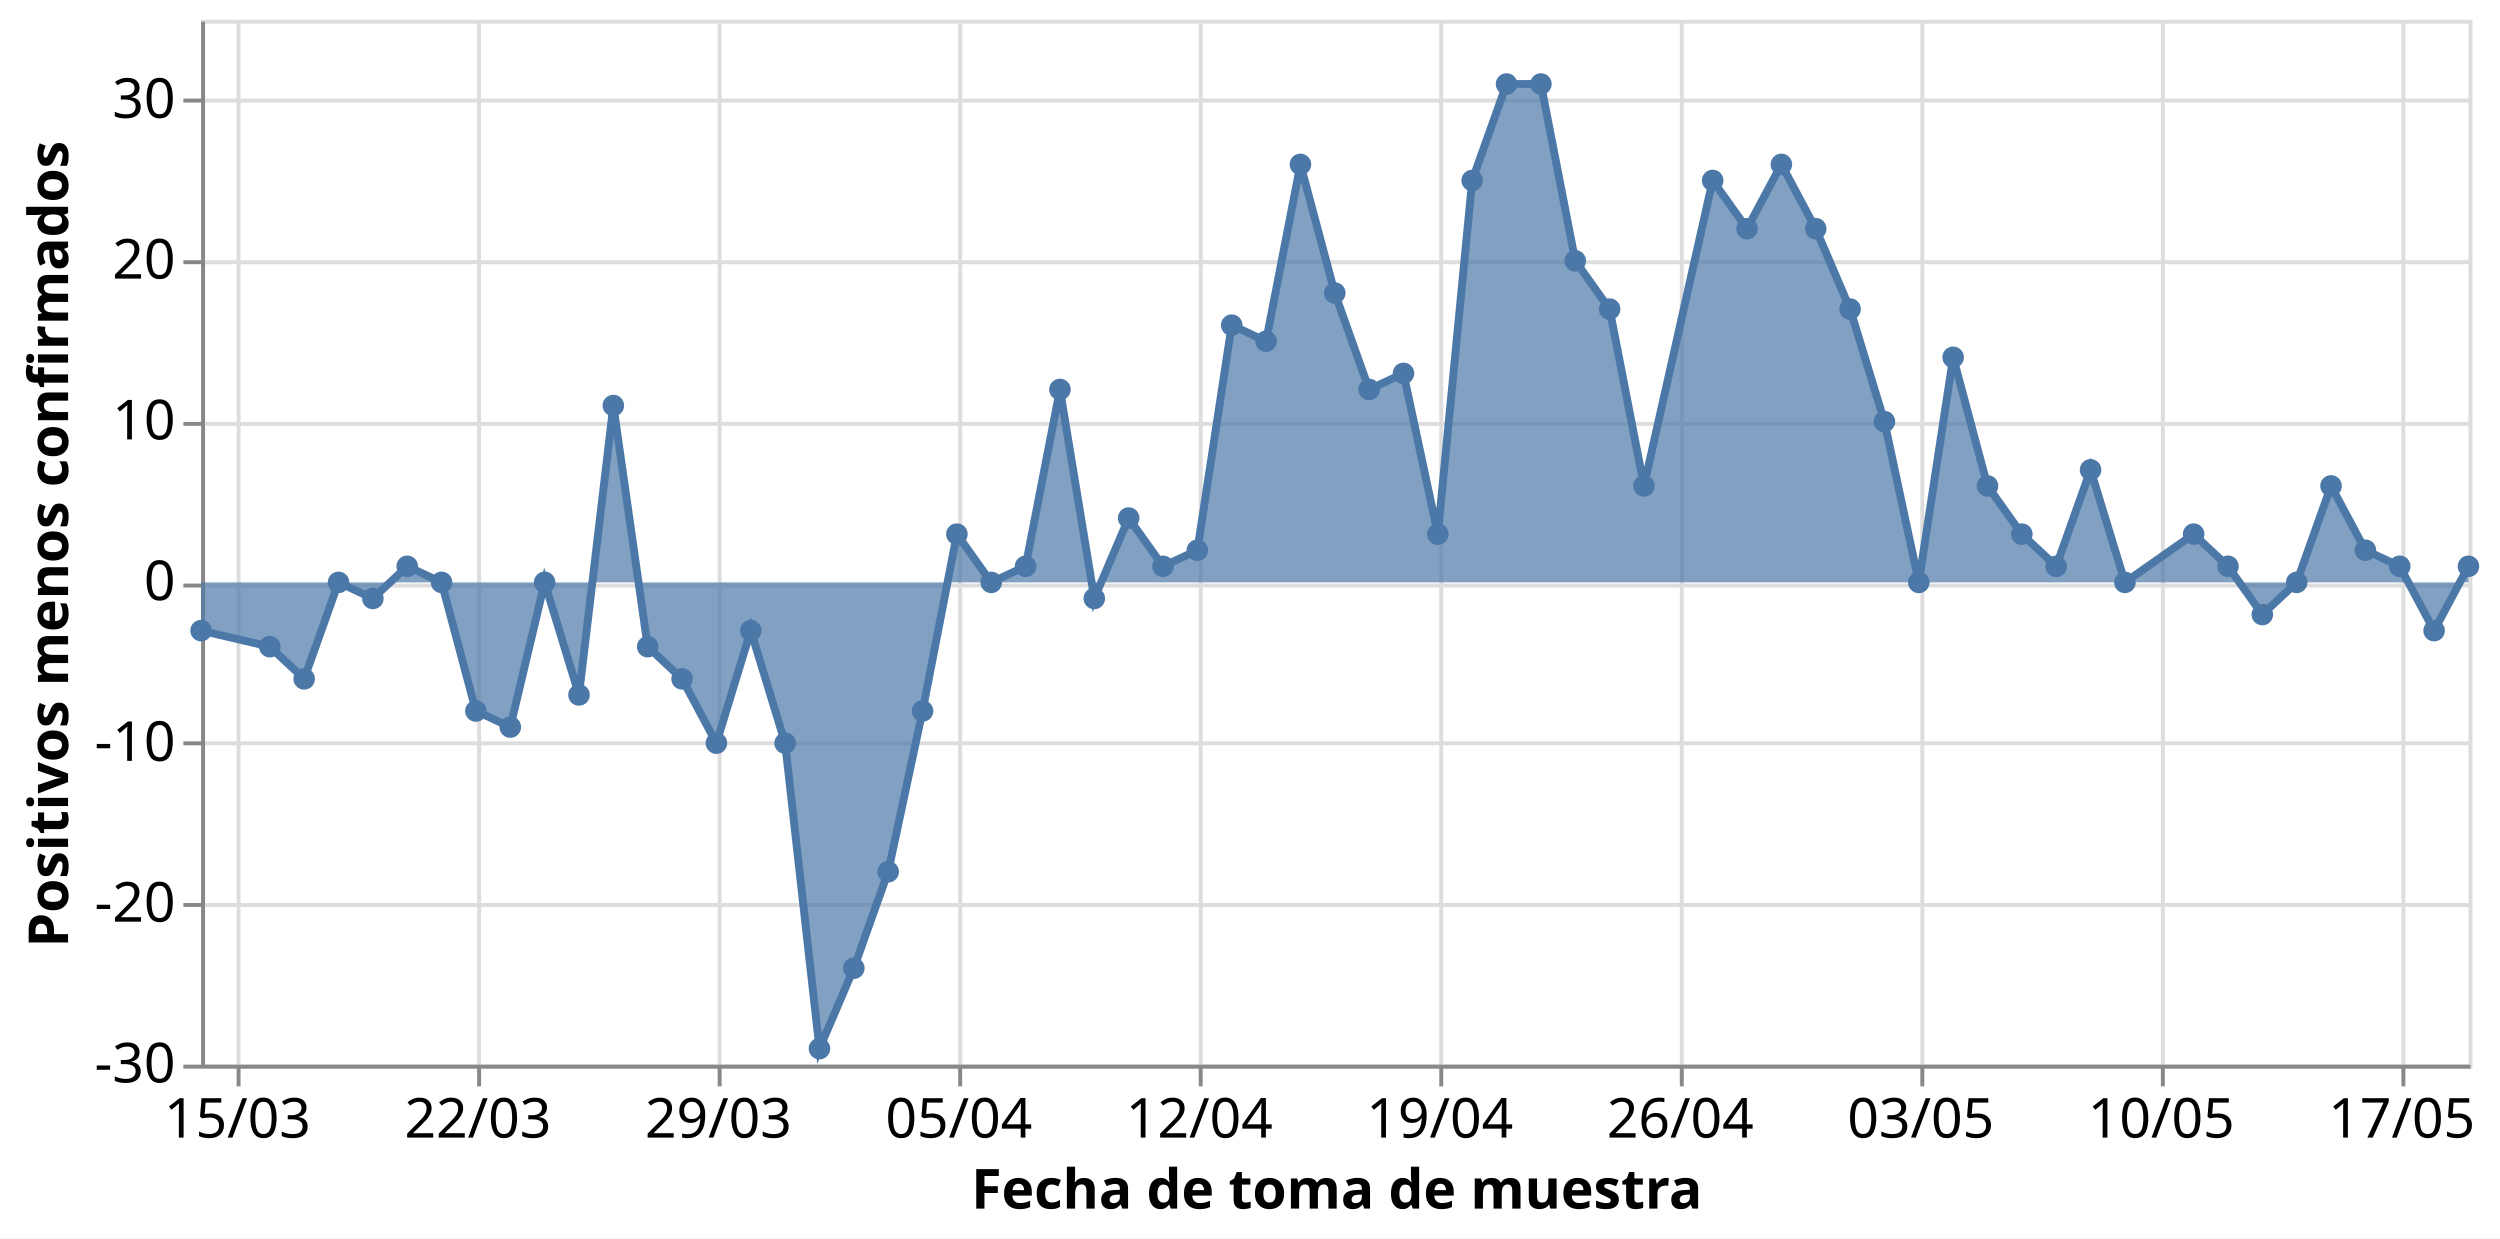
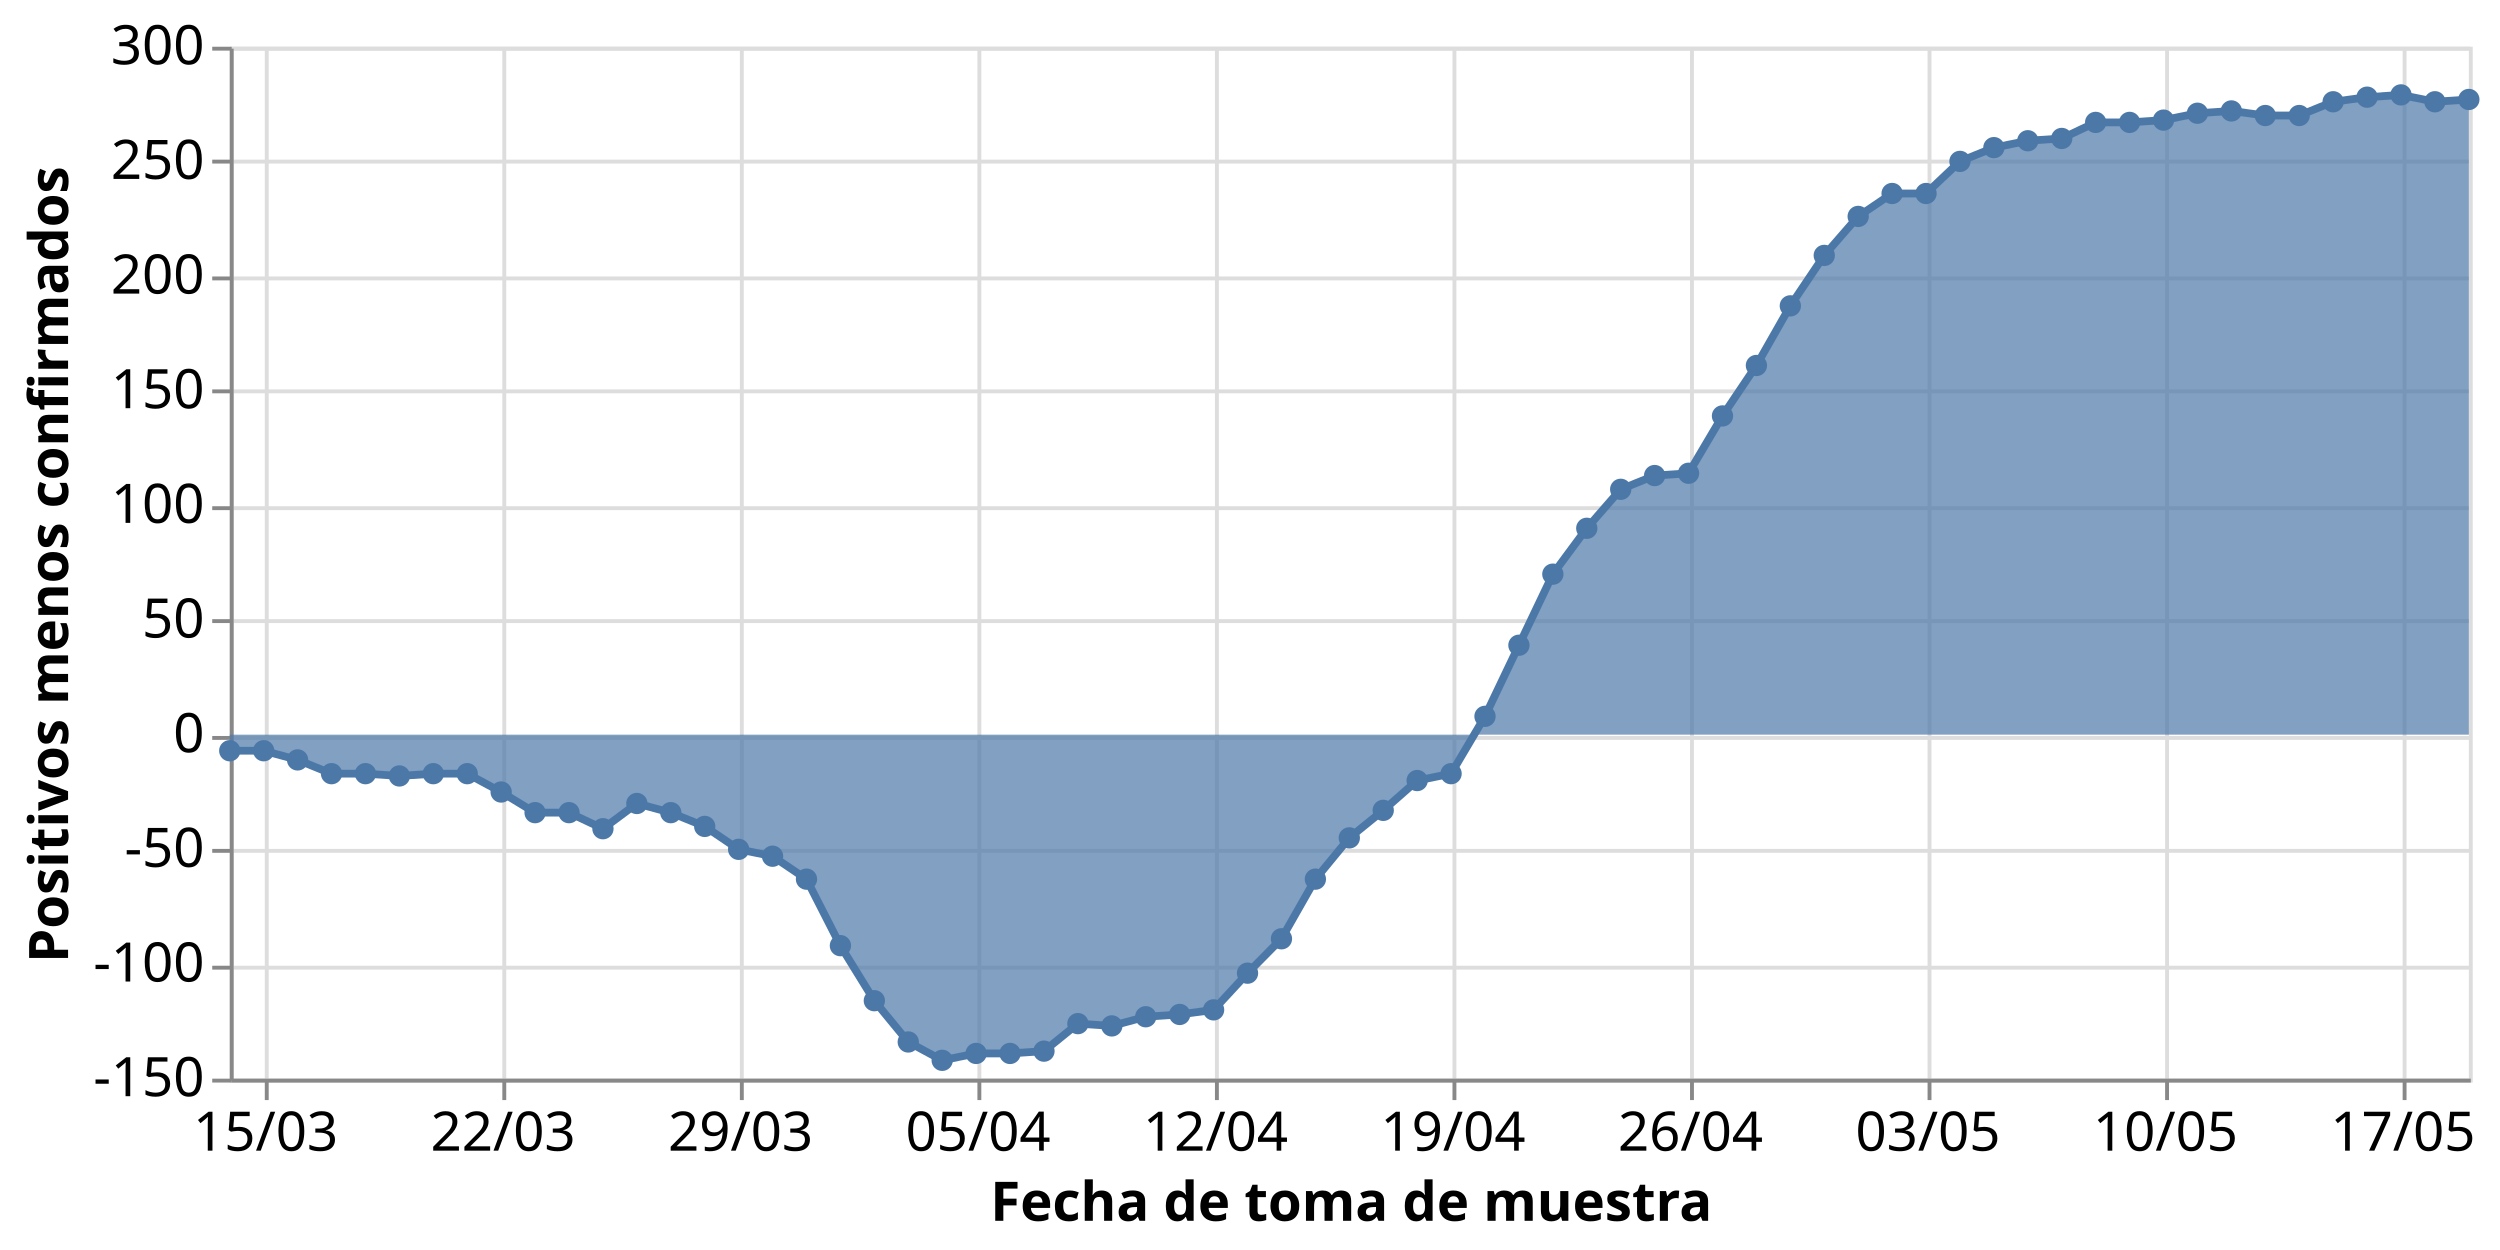
- <svg xmlns="http://www.w3.org/2000/svg" class="marks" width="634" height="314" viewBox="0 0 634 314" version="1.1">
-   <rect width="634" height="314" style="fill: white;" />
-   <g transform="translate(51,5)">
+ <svg xmlns="http://www.w3.org/2000/svg" class="marks" width="642" height="321" viewBox="0 0 642 321" version="1.1">
+   <rect width="642" height="321" style="fill: white;" />
+   <g transform="translate(59,12)">
    <g class="mark-group role-frame root">
      <g transform="translate(0,0)">
        <path class="background" d="M0.5,0.5h575v265h-575Z" style="fill: none; stroke: #ddd;" />
        <g>
          <g class="mark-group role-axis">
            <g transform="translate(0.5,265.5)">
              <path class="background" d="M0,0h0v0h0Z" style="pointer-events: none; fill: none;" />
              <g>
                <g class="mark-rule role-axis-grid" style="pointer-events: none;">
                  <line transform="translate(9,-265)" x2="0" y2="265" style="fill: none; stroke: #ddd; stroke-width: 1; opacity: 1;" />
                  <line transform="translate(70,-265)" x2="0" y2="265" style="fill: none; stroke: #ddd; stroke-width: 1; opacity: 1;" />
                  <line transform="translate(131,-265)" x2="0" y2="265" style="fill: none; stroke: #ddd; stroke-width: 1; opacity: 1;" />
                  <line transform="translate(192,-265)" x2="0" y2="265" style="fill: none; stroke: #ddd; stroke-width: 1; opacity: 1;" />
                  <line transform="translate(253,-265)" x2="0" y2="265" style="fill: none; stroke: #ddd; stroke-width: 1; opacity: 1;" />
                  <line transform="translate(314,-265)" x2="0" y2="265" style="fill: none; stroke: #ddd; stroke-width: 1; opacity: 1;" />
                  <line transform="translate(375,-265)" x2="0" y2="265" style="fill: none; stroke: #ddd; stroke-width: 1; opacity: 1;" />
                  <line transform="translate(436,-265)" x2="0" y2="265" style="fill: none; stroke: #ddd; stroke-width: 1; opacity: 1;" />
                  <line transform="translate(497,-265)" x2="0" y2="265" style="fill: none; stroke: #ddd; stroke-width: 1; opacity: 1;" />
                  <line transform="translate(558,-265)" x2="0" y2="265" style="fill: none; stroke: #ddd; stroke-width: 1; opacity: 1;" />
                </g>
              </g>
              <path class="foreground" d="" style="pointer-events: none; display: none; fill: none;" />
            </g>
          </g>
          <g class="mark-group role-axis">
            <g transform="translate(0.5,0.5)">
              <path class="background" d="M0,0h0v0h0Z" style="pointer-events: none; fill: none;" />
              <g>
                <g class="mark-rule role-axis-grid" style="pointer-events: none;">
                  <line transform="translate(0,265)" x2="575" y2="0" style="fill: none; stroke: #ddd; stroke-width: 1; opacity: 1;" />
-                   <line transform="translate(0,224)" x2="575" y2="0" style="fill: none; stroke: #ddd; stroke-width: 1; opacity: 1;" />
-                   <line transform="translate(0,183)" x2="575" y2="0" style="fill: none; stroke: #ddd; stroke-width: 1; opacity: 1;" />
-                   <line transform="translate(0,143)" x2="575" y2="0" style="fill: none; stroke: #ddd; stroke-width: 1; opacity: 1;" />
-                   <line transform="translate(0,102)" x2="575" y2="0" style="fill: none; stroke: #ddd; stroke-width: 1; opacity: 1;" />
-                   <line transform="translate(0,61)" x2="575" y2="0" style="fill: none; stroke: #ddd; stroke-width: 1; opacity: 1;" />
-                   <line transform="translate(0,20)" x2="575" y2="0" style="fill: none; stroke: #ddd; stroke-width: 1; opacity: 1;" />
+                   <line transform="translate(0,236)" x2="575" y2="0" style="fill: none; stroke: #ddd; stroke-width: 1; opacity: 1;" />
+                   <line transform="translate(0,206)" x2="575" y2="0" style="fill: none; stroke: #ddd; stroke-width: 1; opacity: 1;" />
+                   <line transform="translate(0,177)" x2="575" y2="0" style="fill: none; stroke: #ddd; stroke-width: 1; opacity: 1;" />
+                   <line transform="translate(0,147)" x2="575" y2="0" style="fill: none; stroke: #ddd; stroke-width: 1; opacity: 1;" />
+                   <line transform="translate(0,118)" x2="575" y2="0" style="fill: none; stroke: #ddd; stroke-width: 1; opacity: 1;" />
+                   <line transform="translate(0,88)" x2="575" y2="0" style="fill: none; stroke: #ddd; stroke-width: 1; opacity: 1;" />
+                   <line transform="translate(0,59)" x2="575" y2="0" style="fill: none; stroke: #ddd; stroke-width: 1; opacity: 1;" />
+                   <line transform="translate(0,29)" x2="575" y2="0" style="fill: none; stroke: #ddd; stroke-width: 1; opacity: 1;" />
+                   <line transform="translate(0,0)" x2="575" y2="0" style="fill: none; stroke: #ddd; stroke-width: 1; opacity: 1;" />
                </g>
              </g>
              <path class="foreground" d="" style="pointer-events: none; display: none; fill: none;" />
            </g>
          </g>
          <g class="mark-group role-axis">
            <g transform="translate(0.5,265.5)">
              <path class="background" d="M0,0h0v0h0Z" style="pointer-events: none; fill: none;" />
              <g>
                <g class="mark-rule role-axis-tick" style="pointer-events: none;">
                  <line transform="translate(9,0)" x2="0" y2="5" style="fill: none; stroke: #888; stroke-width: 1; opacity: 1;" />
                  <line transform="translate(70,0)" x2="0" y2="5" style="fill: none; stroke: #888; stroke-width: 1; opacity: 1;" />
                  <line transform="translate(131,0)" x2="0" y2="5" style="fill: none; stroke: #888; stroke-width: 1; opacity: 1;" />
                  <line transform="translate(192,0)" x2="0" y2="5" style="fill: none; stroke: #888; stroke-width: 1; opacity: 1;" />
                  <line transform="translate(253,0)" x2="0" y2="5" style="fill: none; stroke: #888; stroke-width: 1; opacity: 1;" />
                  <line transform="translate(314,0)" x2="0" y2="5" style="fill: none; stroke: #888; stroke-width: 1; opacity: 1;" />
                  <line transform="translate(375,0)" x2="0" y2="5" style="fill: none; stroke: #888; stroke-width: 1; opacity: 1;" />
                  <line transform="translate(436,0)" x2="0" y2="5" style="fill: none; stroke: #888; stroke-width: 1; opacity: 1;" />
                  <line transform="translate(497,0)" x2="0" y2="5" style="fill: none; stroke: #888; stroke-width: 1; opacity: 1;" />
                  <line transform="translate(558,0)" x2="0" y2="5" style="fill: none; stroke: #888; stroke-width: 1; opacity: 1;" />
                </g>
                <g class="mark-text role-axis-label" style="pointer-events: none;">
                  <text text-anchor="middle" transform="translate(8.712121,18)" style="font-family: sans-serif; font-size: 14px; fill: #000; opacity: 1;">15/03</text>
                  <text text-anchor="middle" transform="translate(69.69697,18)" style="font-family: sans-serif; font-size: 14px; fill: #000; opacity: 1;">22/03</text>
                  <text text-anchor="middle" transform="translate(130.6818,18)" style="font-family: sans-serif; font-size: 14px; fill: #000; opacity: 1;">29/03</text>
                  <text text-anchor="middle" transform="translate(191.6667,18)" style="font-family: sans-serif; font-size: 14px; fill: #000; opacity: 1;">05/04</text>
                  <text text-anchor="middle" transform="translate(252.6515,18)" style="font-family: sans-serif; font-size: 14px; fill: #000; opacity: 1;">12/04</text>
                  <text text-anchor="middle" transform="translate(313.6364,18)" style="font-family: sans-serif; font-size: 14px; fill: #000; opacity: 1;">19/04</text>
                  <text text-anchor="middle" transform="translate(374.6212,18)" style="font-family: sans-serif; font-size: 14px; fill: #000; opacity: 1;">26/04</text>
                  <text text-anchor="middle" transform="translate(435.6061,18)" style="font-family: sans-serif; font-size: 14px; fill: #000; opacity: 1;">03/05</text>
                  <text text-anchor="middle" transform="translate(496.5909,18)" style="font-family: sans-serif; font-size: 14px; fill: #000; opacity: 1;">10/05</text>
                  <text text-anchor="middle" transform="translate(557.5758,18)" style="font-family: sans-serif; font-size: 14px; fill: #000; opacity: 1;">17/05</text>
                </g>
                <g class="mark-rule role-axis-domain" style="pointer-events: none;">
                  <line transform="translate(0,0)" x2="575" y2="0" style="fill: none; stroke: #888; stroke-width: 1; opacity: 1;" />
                </g>
                <g class="mark-text role-axis-title" style="pointer-events: none;">
                  <text text-anchor="middle" transform="translate(287.5,36)" style="font-family: sans-serif; font-size: 14px; font-weight: bold; fill: #000; opacity: 1;">Fecha de toma de muestra</text>
                </g>
              </g>
              <path class="foreground" d="" style="pointer-events: none; display: none; fill: none;" />
            </g>
          </g>
          <g class="mark-group role-axis">
            <g transform="translate(0.5,0.5)">
              <path class="background" d="M0,0h0v0h0Z" style="pointer-events: none; fill: none;" />
              <g>
                <g class="mark-rule role-axis-tick" style="pointer-events: none;">
                  <line transform="translate(0,265)" x2="-5" y2="0" style="fill: none; stroke: #888; stroke-width: 1; opacity: 1;" />
-                   <line transform="translate(0,224)" x2="-5" y2="0" style="fill: none; stroke: #888; stroke-width: 1; opacity: 1;" />
-                   <line transform="translate(0,183)" x2="-5" y2="0" style="fill: none; stroke: #888; stroke-width: 1; opacity: 1;" />
-                   <line transform="translate(0,143)" x2="-5" y2="0" style="fill: none; stroke: #888; stroke-width: 1; opacity: 1;" />
-                   <line transform="translate(0,102)" x2="-5" y2="0" style="fill: none; stroke: #888; stroke-width: 1; opacity: 1;" />
-                   <line transform="translate(0,61)" x2="-5" y2="0" style="fill: none; stroke: #888; stroke-width: 1; opacity: 1;" />
-                   <line transform="translate(0,20)" x2="-5" y2="0" style="fill: none; stroke: #888; stroke-width: 1; opacity: 1;" />
+                   <line transform="translate(0,236)" x2="-5" y2="0" style="fill: none; stroke: #888; stroke-width: 1; opacity: 1;" />
+                   <line transform="translate(0,206)" x2="-5" y2="0" style="fill: none; stroke: #888; stroke-width: 1; opacity: 1;" />
+                   <line transform="translate(0,177)" x2="-5" y2="0" style="fill: none; stroke: #888; stroke-width: 1; opacity: 1;" />
+                   <line transform="translate(0,147)" x2="-5" y2="0" style="fill: none; stroke: #888; stroke-width: 1; opacity: 1;" />
+                   <line transform="translate(0,118)" x2="-5" y2="0" style="fill: none; stroke: #888; stroke-width: 1; opacity: 1;" />
+                   <line transform="translate(0,88)" x2="-5" y2="0" style="fill: none; stroke: #888; stroke-width: 1; opacity: 1;" />
+                   <line transform="translate(0,59)" x2="-5" y2="0" style="fill: none; stroke: #888; stroke-width: 1; opacity: 1;" />
+                   <line transform="translate(0,29)" x2="-5" y2="0" style="fill: none; stroke: #888; stroke-width: 1; opacity: 1;" />
+                   <line transform="translate(0,0)" x2="-5" y2="0" style="fill: none; stroke: #888; stroke-width: 1; opacity: 1;" />
                </g>
                <g class="mark-text role-axis-label" style="pointer-events: none;">
-                   <text text-anchor="end" transform="translate(-7,269)" style="font-family: sans-serif; font-size: 14px; fill: #000; opacity: 1;">-30</text>
-                   <text text-anchor="end" transform="translate(-7,228.2308)" style="font-family: sans-serif; font-size: 14px; fill: #000; opacity: 1;">-20</text>
-                   <text text-anchor="end" transform="translate(-7,187.4615)" style="font-family: sans-serif; font-size: 14px; fill: #000; opacity: 1;">-10</text>
-                   <text text-anchor="end" transform="translate(-7,146.6923)" style="font-family: sans-serif; font-size: 14px; fill: #000; opacity: 1;">0</text>
-                   <text text-anchor="end" transform="translate(-7,105.9231)" style="font-family: sans-serif; font-size: 14px; fill: #000; opacity: 1;">10</text>
-                   <text text-anchor="end" transform="translate(-7,65.15385)" style="font-family: sans-serif; font-size: 14px; fill: #000; opacity: 1;">20</text>
-                   <text text-anchor="end" transform="translate(-7,24.38462)" style="font-family: sans-serif; font-size: 14px; fill: #000; opacity: 1;">30</text>
+                   <text text-anchor="end" transform="translate(-7,269)" style="font-family: sans-serif; font-size: 14px; fill: #000; opacity: 1;">-150</text>
+                   <text text-anchor="end" transform="translate(-7,239.5556)" style="font-family: sans-serif; font-size: 14px; fill: #000; opacity: 1;">-100</text>
+                   <text text-anchor="end" transform="translate(-7,210.1111)" style="font-family: sans-serif; font-size: 14px; fill: #000; opacity: 1;">-50</text>
+                   <text text-anchor="end" transform="translate(-7,180.6667)" style="font-family: sans-serif; font-size: 14px; fill: #000; opacity: 1;">0</text>
+                   <text text-anchor="end" transform="translate(-7,151.2222)" style="font-family: sans-serif; font-size: 14px; fill: #000; opacity: 1;">50</text>
+                   <text text-anchor="end" transform="translate(-7,121.7778)" style="font-family: sans-serif; font-size: 14px; fill: #000; opacity: 1;">100</text>
+                   <text text-anchor="end" transform="translate(-7,92.33333)" style="font-family: sans-serif; font-size: 14px; fill: #000; opacity: 1;">150</text>
+                   <text text-anchor="end" transform="translate(-7,62.88889)" style="font-family: sans-serif; font-size: 14px; fill: #000; opacity: 1;">200</text>
+                   <text text-anchor="end" transform="translate(-7,33.44444)" style="font-family: sans-serif; font-size: 14px; fill: #000; opacity: 1;">250</text>
+                   <text text-anchor="end" transform="translate(-7,4)" style="font-family: sans-serif; font-size: 14px; fill: #000; opacity: 1;">300</text>
                </g>
                <g class="mark-rule role-axis-domain" style="pointer-events: none;">
                  <line transform="translate(0,265)" x2="0" y2="-265" style="fill: none; stroke: #888; stroke-width: 1; opacity: 1;" />
                </g>
                <g class="mark-text role-axis-title" style="pointer-events: none;">
-                   <text text-anchor="middle" transform="translate(-31.23438,132.5) rotate(-90) translate(0,-3)" style="font-family: sans-serif; font-size: 14px; font-weight: bold; fill: #000; opacity: 1;">Positivos menos confirmados</text>
+                   <text text-anchor="middle" transform="translate(-39.02051,132.5) rotate(-90) translate(0,-3)" style="font-family: sans-serif; font-size: 14px; font-weight: bold; fill: #000; opacity: 1;">Positivos menos confirmados</text>
                </g>
              </g>
              <path class="foreground" d="" style="pointer-events: none; display: none; fill: none;" />
            </g>
          </g>
          <g class="mark-area role-mark layer_0_marks">
-             <path d="M0,154.923L17.424,159L26.136,167.154L34.848,142.692L43.561,146.769L52.273,138.615L60.985,142.692L69.697,175.308L78.409,179.385L87.121,142.692L95.833,171.231L104.545,97.846L113.258,159L121.97,167.154L130.682,183.462L139.394,154.923L148.106,183.462L156.818,260.923L165.53,240.538L174.242,216.077L182.955,175.308L191.667,130.462L200.379,142.692L209.091,138.615L217.803,93.769L226.515,146.769L235.227,126.385L243.939,138.615L252.652,134.538L261.364,77.462L270.076,81.538L278.788,36.692L287.5,69.308L296.212,93.769L304.924,89.692L313.636,130.462L322.348,40.769L331.061,16.308L339.773,16.308L348.485,61.154L357.197,73.385L365.909,118.231L383.333,40.769L392.045,53L400.758,36.692L409.47,53L418.182,73.385L426.894,101.923L435.606,142.692L444.318,85.615L453.03,118.231L461.742,130.462L470.455,138.615L479.167,114.154L487.879,142.692L505.303,130.462L514.015,138.615L522.727,150.846L531.439,142.692L540.152,118.231L548.864,134.538L557.576,138.615L566.288,154.923L575,138.615L575,142.692L566.288,142.692L557.576,142.692L548.864,142.692L540.152,142.692L531.439,142.692L522.727,142.692L514.015,142.692L505.303,142.692L487.879,142.692L479.167,142.692L470.455,142.692L461.742,142.692L453.03,142.692L444.318,142.692L435.606,142.692L426.894,142.692L418.182,142.692L409.47,142.692L400.758,142.692L392.045,142.692L383.333,142.692L365.909,142.692L357.197,142.692L348.485,142.692L339.773,142.692L331.061,142.692L322.348,142.692L313.636,142.692L304.924,142.692L296.212,142.692L287.5,142.692L278.788,142.692L270.076,142.692L261.364,142.692L252.652,142.692L243.939,142.692L235.227,142.692L226.515,142.692L217.803,142.692L209.091,142.692L200.379,142.692L191.667,142.692L182.955,142.692L174.242,142.692L165.53,142.692L156.818,142.692L148.106,142.692L139.394,142.692L130.682,142.692L121.97,142.692L113.258,142.692L104.545,142.692L95.833,142.692L87.121,142.692L78.409,142.692L69.697,142.692L60.985,142.692L52.273,142.692L43.561,142.692L34.848,142.692L26.136,142.692L17.424,142.692L0,142.692Z" style="fill: #4c78a8; opacity: 0.7;" />
+             <path d="M0,180.789L8.712,180.789L17.424,183.144L26.136,186.678L34.848,186.678L43.561,187.267L52.273,186.678L60.985,186.678L69.697,191.389L78.409,196.689L87.121,196.689L95.833,200.811L104.545,194.333L113.258,196.689L121.97,200.222L130.682,206.111L139.394,207.878L148.106,213.767L156.818,230.844L165.53,244.978L174.242,255.578L182.955,260.289L191.667,258.522L200.379,258.522L209.091,257.933L217.803,250.867L226.515,251.456L235.227,249.1L243.939,248.511L252.652,247.333L261.364,237.911L270.076,229.078L278.788,213.767L287.5,203.167L296.212,196.1L304.924,188.444L313.636,186.678L322.348,171.956L331.061,153.7L339.773,135.444L348.485,123.667L357.197,113.656L365.909,110.122L374.621,109.533L383.333,94.811L392.045,81.856L400.758,66.544L409.47,53.589L418.182,43.578L426.894,37.689L435.606,37.689L444.318,29.444L453.03,25.911L461.742,24.144L470.455,23.556L479.167,19.433L487.879,19.433L496.591,18.844L505.303,17.078L514.015,16.489L522.727,17.667L531.439,17.667L540.152,14.133L548.864,12.956L557.576,12.367L566.288,14.133L575,13.544L575,176.667L566.288,176.667L557.576,176.667L548.864,176.667L540.152,176.667L531.439,176.667L522.727,176.667L514.015,176.667L505.303,176.667L496.591,176.667L487.879,176.667L479.167,176.667L470.455,176.667L461.742,176.667L453.03,176.667L444.318,176.667L435.606,176.667L426.894,176.667L418.182,176.667L409.47,176.667L400.758,176.667L392.045,176.667L383.333,176.667L374.621,176.667L365.909,176.667L357.197,176.667L348.485,176.667L339.773,176.667L331.061,176.667L322.348,176.667L313.636,176.667L304.924,176.667L296.212,176.667L287.5,176.667L278.788,176.667L270.076,176.667L261.364,176.667L252.652,176.667L243.939,176.667L235.227,176.667L226.515,176.667L217.803,176.667L209.091,176.667L200.379,176.667L191.667,176.667L182.955,176.667L174.242,176.667L165.53,176.667L156.818,176.667L148.106,176.667L139.394,176.667L130.682,176.667L121.97,176.667L113.258,176.667L104.545,176.667L95.833,176.667L87.121,176.667L78.409,176.667L69.697,176.667L60.985,176.667L52.273,176.667L43.561,176.667L34.848,176.667L26.136,176.667L17.424,176.667L8.712,176.667L0,176.667Z" style="fill: #4c78a8; opacity: 0.7;" />
          </g>
          <g class="mark-line role-mark layer_1_marks">
-             <path d="M0,154.923L17.424,159L26.136,167.154L34.848,142.692L43.561,146.769L52.273,138.615L60.985,142.692L69.697,175.308L78.409,179.385L87.121,142.692L95.833,171.231L104.545,97.846L113.258,159L121.97,167.154L130.682,183.462L139.394,154.923L148.106,183.462L156.818,260.923L165.53,240.538L174.242,216.077L182.955,175.308L191.667,130.462L200.379,142.692L209.091,138.615L217.803,93.769L226.515,146.769L235.227,126.385L243.939,138.615L252.652,134.538L261.364,77.462L270.076,81.538L278.788,36.692L287.5,69.308L296.212,93.769L304.924,89.692L313.636,130.462L322.348,40.769L331.061,16.308L339.773,16.308L348.485,61.154L357.197,73.385L365.909,118.231L383.333,40.769L392.045,53L400.758,36.692L409.47,53L418.182,73.385L426.894,101.923L435.606,142.692L444.318,85.615L453.03,118.231L461.742,130.462L470.455,138.615L479.167,114.154L487.879,142.692L505.303,130.462L514.015,138.615L522.727,150.846L531.439,142.692L540.152,118.231L548.864,134.538L557.576,138.615L566.288,154.923L575,138.615" style="fill: none; stroke: #4c78a8; stroke-width: 2;" />
+             <path d="M0,180.789L8.712,180.789L17.424,183.144L26.136,186.678L34.848,186.678L43.561,187.267L52.273,186.678L60.985,186.678L69.697,191.389L78.409,196.689L87.121,196.689L95.833,200.811L104.545,194.333L113.258,196.689L121.97,200.222L130.682,206.111L139.394,207.878L148.106,213.767L156.818,230.844L165.53,244.978L174.242,255.578L182.955,260.289L191.667,258.522L200.379,258.522L209.091,257.933L217.803,250.867L226.515,251.456L235.227,249.1L243.939,248.511L252.652,247.333L261.364,237.911L270.076,229.078L278.788,213.767L287.5,203.167L296.212,196.1L304.924,188.444L313.636,186.678L322.348,171.956L331.061,153.7L339.773,135.444L348.485,123.667L357.197,113.656L365.909,110.122L374.621,109.533L383.333,94.811L392.045,81.856L400.758,66.544L409.47,53.589L418.182,43.578L426.894,37.689L435.606,37.689L444.318,29.444L453.03,25.911L461.742,24.144L470.455,23.556L479.167,19.433L487.879,19.433L496.591,18.844L505.303,17.078L514.015,16.489L522.727,17.667L531.439,17.667L540.152,14.133L548.864,12.956L557.576,12.367L566.288,14.133L575,13.544" style="fill: none; stroke: #4c78a8; stroke-width: 2;" />
          </g>
          <g class="mark-symbol role-mark layer_2_marks">
-             <path transform="translate(0,154.9231)" d="M2.739,0A2.739,2.739,0,1,1,-2.739,0A2.739,2.739,0,1,1,2.739,0" style="fill: #4c78a8; stroke-width: 2; opacity: 1;" />
-             <path transform="translate(17.42424,159)" d="M2.739,0A2.739,2.739,0,1,1,-2.739,0A2.739,2.739,0,1,1,2.739,0" style="fill: #4c78a8; stroke-width: 2; opacity: 1;" />
-             <path transform="translate(26.13636,167.1538)" d="M2.739,0A2.739,2.739,0,1,1,-2.739,0A2.739,2.739,0,1,1,2.739,0" style="fill: #4c78a8; stroke-width: 2; opacity: 1;" />
-             <path transform="translate(34.84848,142.6923)" d="M2.739,0A2.739,2.739,0,1,1,-2.739,0A2.739,2.739,0,1,1,2.739,0" style="fill: #4c78a8; stroke-width: 2; opacity: 1;" />
-             <path transform="translate(43.56061,146.7692)" d="M2.739,0A2.739,2.739,0,1,1,-2.739,0A2.739,2.739,0,1,1,2.739,0" style="fill: #4c78a8; stroke-width: 2; opacity: 1;" />
-             <path transform="translate(52.27273,138.6154)" d="M2.739,0A2.739,2.739,0,1,1,-2.739,0A2.739,2.739,0,1,1,2.739,0" style="fill: #4c78a8; stroke-width: 2; opacity: 1;" />
-             <path transform="translate(60.98485,142.6923)" d="M2.739,0A2.739,2.739,0,1,1,-2.739,0A2.739,2.739,0,1,1,2.739,0" style="fill: #4c78a8; stroke-width: 2; opacity: 1;" />
-             <path transform="translate(69.69697,175.3077)" d="M2.739,0A2.739,2.739,0,1,1,-2.739,0A2.739,2.739,0,1,1,2.739,0" style="fill: #4c78a8; stroke-width: 2; opacity: 1;" />
-             <path transform="translate(78.40909,179.3846)" d="M2.739,0A2.739,2.739,0,1,1,-2.739,0A2.739,2.739,0,1,1,2.739,0" style="fill: #4c78a8; stroke-width: 2; opacity: 1;" />
-             <path transform="translate(87.12121,142.6923)" d="M2.739,0A2.739,2.739,0,1,1,-2.739,0A2.739,2.739,0,1,1,2.739,0" style="fill: #4c78a8; stroke-width: 2; opacity: 1;" />
-             <path transform="translate(95.83333,171.2308)" d="M2.739,0A2.739,2.739,0,1,1,-2.739,0A2.739,2.739,0,1,1,2.739,0" style="fill: #4c78a8; stroke-width: 2; opacity: 1;" />
-             <path transform="translate(104.5455,97.84615)" d="M2.739,0A2.739,2.739,0,1,1,-2.739,0A2.739,2.739,0,1,1,2.739,0" style="fill: #4c78a8; stroke-width: 2; opacity: 1;" />
-             <path transform="translate(113.2576,159)" d="M2.739,0A2.739,2.739,0,1,1,-2.739,0A2.739,2.739,0,1,1,2.739,0" style="fill: #4c78a8; stroke-width: 2; opacity: 1;" />
-             <path transform="translate(121.9697,167.1538)" d="M2.739,0A2.739,2.739,0,1,1,-2.739,0A2.739,2.739,0,1,1,2.739,0" style="fill: #4c78a8; stroke-width: 2; opacity: 1;" />
-             <path transform="translate(130.6818,183.4615)" d="M2.739,0A2.739,2.739,0,1,1,-2.739,0A2.739,2.739,0,1,1,2.739,0" style="fill: #4c78a8; stroke-width: 2; opacity: 1;" />
-             <path transform="translate(139.3939,154.9231)" d="M2.739,0A2.739,2.739,0,1,1,-2.739,0A2.739,2.739,0,1,1,2.739,0" style="fill: #4c78a8; stroke-width: 2; opacity: 1;" />
-             <path transform="translate(148.1061,183.4615)" d="M2.739,0A2.739,2.739,0,1,1,-2.739,0A2.739,2.739,0,1,1,2.739,0" style="fill: #4c78a8; stroke-width: 2; opacity: 1;" />
-             <path transform="translate(156.8182,260.9231)" d="M2.739,0A2.739,2.739,0,1,1,-2.739,0A2.739,2.739,0,1,1,2.739,0" style="fill: #4c78a8; stroke-width: 2; opacity: 1;" />
-             <path transform="translate(165.5303,240.5385)" d="M2.739,0A2.739,2.739,0,1,1,-2.739,0A2.739,2.739,0,1,1,2.739,0" style="fill: #4c78a8; stroke-width: 2; opacity: 1;" />
-             <path transform="translate(174.2424,216.0769)" d="M2.739,0A2.739,2.739,0,1,1,-2.739,0A2.739,2.739,0,1,1,2.739,0" style="fill: #4c78a8; stroke-width: 2; opacity: 1;" />
-             <path transform="translate(182.9545,175.3077)" d="M2.739,0A2.739,2.739,0,1,1,-2.739,0A2.739,2.739,0,1,1,2.739,0" style="fill: #4c78a8; stroke-width: 2; opacity: 1;" />
-             <path transform="translate(191.6667,130.4615)" d="M2.739,0A2.739,2.739,0,1,1,-2.739,0A2.739,2.739,0,1,1,2.739,0" style="fill: #4c78a8; stroke-width: 2; opacity: 1;" />
-             <path transform="translate(200.3788,142.6923)" d="M2.739,0A2.739,2.739,0,1,1,-2.739,0A2.739,2.739,0,1,1,2.739,0" style="fill: #4c78a8; stroke-width: 2; opacity: 1;" />
-             <path transform="translate(209.0909,138.6154)" d="M2.739,0A2.739,2.739,0,1,1,-2.739,0A2.739,2.739,0,1,1,2.739,0" style="fill: #4c78a8; stroke-width: 2; opacity: 1;" />
-             <path transform="translate(217.803,93.76923)" d="M2.739,0A2.739,2.739,0,1,1,-2.739,0A2.739,2.739,0,1,1,2.739,0" style="fill: #4c78a8; stroke-width: 2; opacity: 1;" />
-             <path transform="translate(226.5152,146.7692)" d="M2.739,0A2.739,2.739,0,1,1,-2.739,0A2.739,2.739,0,1,1,2.739,0" style="fill: #4c78a8; stroke-width: 2; opacity: 1;" />
-             <path transform="translate(235.2273,126.3846)" d="M2.739,0A2.739,2.739,0,1,1,-2.739,0A2.739,2.739,0,1,1,2.739,0" style="fill: #4c78a8; stroke-width: 2; opacity: 1;" />
-             <path transform="translate(243.9394,138.6154)" d="M2.739,0A2.739,2.739,0,1,1,-2.739,0A2.739,2.739,0,1,1,2.739,0" style="fill: #4c78a8; stroke-width: 2; opacity: 1;" />
-             <path transform="translate(252.6515,134.5385)" d="M2.739,0A2.739,2.739,0,1,1,-2.739,0A2.739,2.739,0,1,1,2.739,0" style="fill: #4c78a8; stroke-width: 2; opacity: 1;" />
-             <path transform="translate(261.3636,77.46154)" d="M2.739,0A2.739,2.739,0,1,1,-2.739,0A2.739,2.739,0,1,1,2.739,0" style="fill: #4c78a8; stroke-width: 2; opacity: 1;" />
-             <path transform="translate(270.0758,81.53846)" d="M2.739,0A2.739,2.739,0,1,1,-2.739,0A2.739,2.739,0,1,1,2.739,0" style="fill: #4c78a8; stroke-width: 2; opacity: 1;" />
-             <path transform="translate(278.7879,36.69231)" d="M2.739,0A2.739,2.739,0,1,1,-2.739,0A2.739,2.739,0,1,1,2.739,0" style="fill: #4c78a8; stroke-width: 2; opacity: 1;" />
-             <path transform="translate(287.5,69.30769)" d="M2.739,0A2.739,2.739,0,1,1,-2.739,0A2.739,2.739,0,1,1,2.739,0" style="fill: #4c78a8; stroke-width: 2; opacity: 1;" />
-             <path transform="translate(296.2121,93.76923)" d="M2.739,0A2.739,2.739,0,1,1,-2.739,0A2.739,2.739,0,1,1,2.739,0" style="fill: #4c78a8; stroke-width: 2; opacity: 1;" />
-             <path transform="translate(304.9242,89.69231)" d="M2.739,0A2.739,2.739,0,1,1,-2.739,0A2.739,2.739,0,1,1,2.739,0" style="fill: #4c78a8; stroke-width: 2; opacity: 1;" />
-             <path transform="translate(313.6364,130.4615)" d="M2.739,0A2.739,2.739,0,1,1,-2.739,0A2.739,2.739,0,1,1,2.739,0" style="fill: #4c78a8; stroke-width: 2; opacity: 1;" />
-             <path transform="translate(322.3485,40.76923)" d="M2.739,0A2.739,2.739,0,1,1,-2.739,0A2.739,2.739,0,1,1,2.739,0" style="fill: #4c78a8; stroke-width: 2; opacity: 1;" />
-             <path transform="translate(331.0606,16.30769)" d="M2.739,0A2.739,2.739,0,1,1,-2.739,0A2.739,2.739,0,1,1,2.739,0" style="fill: #4c78a8; stroke-width: 2; opacity: 1;" />
-             <path transform="translate(339.7727,16.30769)" d="M2.739,0A2.739,2.739,0,1,1,-2.739,0A2.739,2.739,0,1,1,2.739,0" style="fill: #4c78a8; stroke-width: 2; opacity: 1;" />
-             <path transform="translate(348.4848,61.15385)" d="M2.739,0A2.739,2.739,0,1,1,-2.739,0A2.739,2.739,0,1,1,2.739,0" style="fill: #4c78a8; stroke-width: 2; opacity: 1;" />
-             <path transform="translate(357.197,73.38462)" d="M2.739,0A2.739,2.739,0,1,1,-2.739,0A2.739,2.739,0,1,1,2.739,0" style="fill: #4c78a8; stroke-width: 2; opacity: 1;" />
-             <path transform="translate(365.9091,118.2308)" d="M2.739,0A2.739,2.739,0,1,1,-2.739,0A2.739,2.739,0,1,1,2.739,0" style="fill: #4c78a8; stroke-width: 2; opacity: 1;" />
-             <path transform="translate(383.3333,40.76923)" d="M2.739,0A2.739,2.739,0,1,1,-2.739,0A2.739,2.739,0,1,1,2.739,0" style="fill: #4c78a8; stroke-width: 2; opacity: 1;" />
-             <path transform="translate(392.0455,53)" d="M2.739,0A2.739,2.739,0,1,1,-2.739,0A2.739,2.739,0,1,1,2.739,0" style="fill: #4c78a8; stroke-width: 2; opacity: 1;" />
-             <path transform="translate(400.7576,36.69231)" d="M2.739,0A2.739,2.739,0,1,1,-2.739,0A2.739,2.739,0,1,1,2.739,0" style="fill: #4c78a8; stroke-width: 2; opacity: 1;" />
-             <path transform="translate(409.4697,53)" d="M2.739,0A2.739,2.739,0,1,1,-2.739,0A2.739,2.739,0,1,1,2.739,0" style="fill: #4c78a8; stroke-width: 2; opacity: 1;" />
-             <path transform="translate(418.1818,73.38462)" d="M2.739,0A2.739,2.739,0,1,1,-2.739,0A2.739,2.739,0,1,1,2.739,0" style="fill: #4c78a8; stroke-width: 2; opacity: 1;" />
-             <path transform="translate(426.8939,101.9231)" d="M2.739,0A2.739,2.739,0,1,1,-2.739,0A2.739,2.739,0,1,1,2.739,0" style="fill: #4c78a8; stroke-width: 2; opacity: 1;" />
-             <path transform="translate(435.6061,142.6923)" d="M2.739,0A2.739,2.739,0,1,1,-2.739,0A2.739,2.739,0,1,1,2.739,0" style="fill: #4c78a8; stroke-width: 2; opacity: 1;" />
-             <path transform="translate(444.3182,85.61538)" d="M2.739,0A2.739,2.739,0,1,1,-2.739,0A2.739,2.739,0,1,1,2.739,0" style="fill: #4c78a8; stroke-width: 2; opacity: 1;" />
-             <path transform="translate(453.0303,118.2308)" d="M2.739,0A2.739,2.739,0,1,1,-2.739,0A2.739,2.739,0,1,1,2.739,0" style="fill: #4c78a8; stroke-width: 2; opacity: 1;" />
-             <path transform="translate(461.7424,130.4615)" d="M2.739,0A2.739,2.739,0,1,1,-2.739,0A2.739,2.739,0,1,1,2.739,0" style="fill: #4c78a8; stroke-width: 2; opacity: 1;" />
-             <path transform="translate(470.4545,138.6154)" d="M2.739,0A2.739,2.739,0,1,1,-2.739,0A2.739,2.739,0,1,1,2.739,0" style="fill: #4c78a8; stroke-width: 2; opacity: 1;" />
-             <path transform="translate(479.1667,114.1538)" d="M2.739,0A2.739,2.739,0,1,1,-2.739,0A2.739,2.739,0,1,1,2.739,0" style="fill: #4c78a8; stroke-width: 2; opacity: 1;" />
-             <path transform="translate(487.8788,142.6923)" d="M2.739,0A2.739,2.739,0,1,1,-2.739,0A2.739,2.739,0,1,1,2.739,0" style="fill: #4c78a8; stroke-width: 2; opacity: 1;" />
-             <path transform="translate(505.303,130.4615)" d="M2.739,0A2.739,2.739,0,1,1,-2.739,0A2.739,2.739,0,1,1,2.739,0" style="fill: #4c78a8; stroke-width: 2; opacity: 1;" />
-             <path transform="translate(514.0152,138.6154)" d="M2.739,0A2.739,2.739,0,1,1,-2.739,0A2.739,2.739,0,1,1,2.739,0" style="fill: #4c78a8; stroke-width: 2; opacity: 1;" />
-             <path transform="translate(522.7273,150.8462)" d="M2.739,0A2.739,2.739,0,1,1,-2.739,0A2.739,2.739,0,1,1,2.739,0" style="fill: #4c78a8; stroke-width: 2; opacity: 1;" />
-             <path transform="translate(531.4394,142.6923)" d="M2.739,0A2.739,2.739,0,1,1,-2.739,0A2.739,2.739,0,1,1,2.739,0" style="fill: #4c78a8; stroke-width: 2; opacity: 1;" />
-             <path transform="translate(540.1515,118.2308)" d="M2.739,0A2.739,2.739,0,1,1,-2.739,0A2.739,2.739,0,1,1,2.739,0" style="fill: #4c78a8; stroke-width: 2; opacity: 1;" />
-             <path transform="translate(548.8636,134.5385)" d="M2.739,0A2.739,2.739,0,1,1,-2.739,0A2.739,2.739,0,1,1,2.739,0" style="fill: #4c78a8; stroke-width: 2; opacity: 1;" />
-             <path transform="translate(557.5758,138.6154)" d="M2.739,0A2.739,2.739,0,1,1,-2.739,0A2.739,2.739,0,1,1,2.739,0" style="fill: #4c78a8; stroke-width: 2; opacity: 1;" />
-             <path transform="translate(566.2879,154.9231)" d="M2.739,0A2.739,2.739,0,1,1,-2.739,0A2.739,2.739,0,1,1,2.739,0" style="fill: #4c78a8; stroke-width: 2; opacity: 1;" />
-             <path transform="translate(575,138.6154)" d="M2.739,0A2.739,2.739,0,1,1,-2.739,0A2.739,2.739,0,1,1,2.739,0" style="fill: #4c78a8; stroke-width: 2; opacity: 1;" />
+             <path transform="translate(0,180.7889)" d="M2.739,0A2.739,2.739,0,1,1,-2.739,0A2.739,2.739,0,1,1,2.739,0" style="fill: #4c78a8; stroke-width: 2; opacity: 1;" />
+             <path transform="translate(8.712121,180.7889)" d="M2.739,0A2.739,2.739,0,1,1,-2.739,0A2.739,2.739,0,1,1,2.739,0" style="fill: #4c78a8; stroke-width: 2; opacity: 1;" />
+             <path transform="translate(17.42424,183.1444)" d="M2.739,0A2.739,2.739,0,1,1,-2.739,0A2.739,2.739,0,1,1,2.739,0" style="fill: #4c78a8; stroke-width: 2; opacity: 1;" />
+             <path transform="translate(26.13636,186.6778)" d="M2.739,0A2.739,2.739,0,1,1,-2.739,0A2.739,2.739,0,1,1,2.739,0" style="fill: #4c78a8; stroke-width: 2; opacity: 1;" />
+             <path transform="translate(34.84848,186.6778)" d="M2.739,0A2.739,2.739,0,1,1,-2.739,0A2.739,2.739,0,1,1,2.739,0" style="fill: #4c78a8; stroke-width: 2; opacity: 1;" />
+             <path transform="translate(43.56061,187.2667)" d="M2.739,0A2.739,2.739,0,1,1,-2.739,0A2.739,2.739,0,1,1,2.739,0" style="fill: #4c78a8; stroke-width: 2; opacity: 1;" />
+             <path transform="translate(52.27273,186.6778)" d="M2.739,0A2.739,2.739,0,1,1,-2.739,0A2.739,2.739,0,1,1,2.739,0" style="fill: #4c78a8; stroke-width: 2; opacity: 1;" />
+             <path transform="translate(60.98485,186.6778)" d="M2.739,0A2.739,2.739,0,1,1,-2.739,0A2.739,2.739,0,1,1,2.739,0" style="fill: #4c78a8; stroke-width: 2; opacity: 1;" />
+             <path transform="translate(69.69697,191.3889)" d="M2.739,0A2.739,2.739,0,1,1,-2.739,0A2.739,2.739,0,1,1,2.739,0" style="fill: #4c78a8; stroke-width: 2; opacity: 1;" />
+             <path transform="translate(78.40909,196.6889)" d="M2.739,0A2.739,2.739,0,1,1,-2.739,0A2.739,2.739,0,1,1,2.739,0" style="fill: #4c78a8; stroke-width: 2; opacity: 1;" />
+             <path transform="translate(87.12121,196.6889)" d="M2.739,0A2.739,2.739,0,1,1,-2.739,0A2.739,2.739,0,1,1,2.739,0" style="fill: #4c78a8; stroke-width: 2; opacity: 1;" />
+             <path transform="translate(95.83333,200.8111)" d="M2.739,0A2.739,2.739,0,1,1,-2.739,0A2.739,2.739,0,1,1,2.739,0" style="fill: #4c78a8; stroke-width: 2; opacity: 1;" />
+             <path transform="translate(104.5455,194.3333)" d="M2.739,0A2.739,2.739,0,1,1,-2.739,0A2.739,2.739,0,1,1,2.739,0" style="fill: #4c78a8; stroke-width: 2; opacity: 1;" />
+             <path transform="translate(113.2576,196.6889)" d="M2.739,0A2.739,2.739,0,1,1,-2.739,0A2.739,2.739,0,1,1,2.739,0" style="fill: #4c78a8; stroke-width: 2; opacity: 1;" />
+             <path transform="translate(121.9697,200.2222)" d="M2.739,0A2.739,2.739,0,1,1,-2.739,0A2.739,2.739,0,1,1,2.739,0" style="fill: #4c78a8; stroke-width: 2; opacity: 1;" />
+             <path transform="translate(130.6818,206.1111)" d="M2.739,0A2.739,2.739,0,1,1,-2.739,0A2.739,2.739,0,1,1,2.739,0" style="fill: #4c78a8; stroke-width: 2; opacity: 1;" />
+             <path transform="translate(139.3939,207.8778)" d="M2.739,0A2.739,2.739,0,1,1,-2.739,0A2.739,2.739,0,1,1,2.739,0" style="fill: #4c78a8; stroke-width: 2; opacity: 1;" />
+             <path transform="translate(148.1061,213.7667)" d="M2.739,0A2.739,2.739,0,1,1,-2.739,0A2.739,2.739,0,1,1,2.739,0" style="fill: #4c78a8; stroke-width: 2; opacity: 1;" />
+             <path transform="translate(156.8182,230.8444)" d="M2.739,0A2.739,2.739,0,1,1,-2.739,0A2.739,2.739,0,1,1,2.739,0" style="fill: #4c78a8; stroke-width: 2; opacity: 1;" />
+             <path transform="translate(165.5303,244.9778)" d="M2.739,0A2.739,2.739,0,1,1,-2.739,0A2.739,2.739,0,1,1,2.739,0" style="fill: #4c78a8; stroke-width: 2; opacity: 1;" />
+             <path transform="translate(174.2424,255.5778)" d="M2.739,0A2.739,2.739,0,1,1,-2.739,0A2.739,2.739,0,1,1,2.739,0" style="fill: #4c78a8; stroke-width: 2; opacity: 1;" />
+             <path transform="translate(182.9545,260.2889)" d="M2.739,0A2.739,2.739,0,1,1,-2.739,0A2.739,2.739,0,1,1,2.739,0" style="fill: #4c78a8; stroke-width: 2; opacity: 1;" />
+             <path transform="translate(191.6667,258.5222)" d="M2.739,0A2.739,2.739,0,1,1,-2.739,0A2.739,2.739,0,1,1,2.739,0" style="fill: #4c78a8; stroke-width: 2; opacity: 1;" />
+             <path transform="translate(200.3788,258.5222)" d="M2.739,0A2.739,2.739,0,1,1,-2.739,0A2.739,2.739,0,1,1,2.739,0" style="fill: #4c78a8; stroke-width: 2; opacity: 1;" />
+             <path transform="translate(209.0909,257.9333)" d="M2.739,0A2.739,2.739,0,1,1,-2.739,0A2.739,2.739,0,1,1,2.739,0" style="fill: #4c78a8; stroke-width: 2; opacity: 1;" />
+             <path transform="translate(217.803,250.8667)" d="M2.739,0A2.739,2.739,0,1,1,-2.739,0A2.739,2.739,0,1,1,2.739,0" style="fill: #4c78a8; stroke-width: 2; opacity: 1;" />
+             <path transform="translate(226.5152,251.4556)" d="M2.739,0A2.739,2.739,0,1,1,-2.739,0A2.739,2.739,0,1,1,2.739,0" style="fill: #4c78a8; stroke-width: 2; opacity: 1;" />
+             <path transform="translate(235.2273,249.1)" d="M2.739,0A2.739,2.739,0,1,1,-2.739,0A2.739,2.739,0,1,1,2.739,0" style="fill: #4c78a8; stroke-width: 2; opacity: 1;" />
+             <path transform="translate(243.9394,248.5111)" d="M2.739,0A2.739,2.739,0,1,1,-2.739,0A2.739,2.739,0,1,1,2.739,0" style="fill: #4c78a8; stroke-width: 2; opacity: 1;" />
+             <path transform="translate(252.6515,247.3333)" d="M2.739,0A2.739,2.739,0,1,1,-2.739,0A2.739,2.739,0,1,1,2.739,0" style="fill: #4c78a8; stroke-width: 2; opacity: 1;" />
+             <path transform="translate(261.3636,237.9111)" d="M2.739,0A2.739,2.739,0,1,1,-2.739,0A2.739,2.739,0,1,1,2.739,0" style="fill: #4c78a8; stroke-width: 2; opacity: 1;" />
+             <path transform="translate(270.0758,229.0778)" d="M2.739,0A2.739,2.739,0,1,1,-2.739,0A2.739,2.739,0,1,1,2.739,0" style="fill: #4c78a8; stroke-width: 2; opacity: 1;" />
+             <path transform="translate(278.7879,213.7667)" d="M2.739,0A2.739,2.739,0,1,1,-2.739,0A2.739,2.739,0,1,1,2.739,0" style="fill: #4c78a8; stroke-width: 2; opacity: 1;" />
+             <path transform="translate(287.5,203.1667)" d="M2.739,0A2.739,2.739,0,1,1,-2.739,0A2.739,2.739,0,1,1,2.739,0" style="fill: #4c78a8; stroke-width: 2; opacity: 1;" />
+             <path transform="translate(296.2121,196.1)" d="M2.739,0A2.739,2.739,0,1,1,-2.739,0A2.739,2.739,0,1,1,2.739,0" style="fill: #4c78a8; stroke-width: 2; opacity: 1;" />
+             <path transform="translate(304.9242,188.4444)" d="M2.739,0A2.739,2.739,0,1,1,-2.739,0A2.739,2.739,0,1,1,2.739,0" style="fill: #4c78a8; stroke-width: 2; opacity: 1;" />
+             <path transform="translate(313.6364,186.6778)" d="M2.739,0A2.739,2.739,0,1,1,-2.739,0A2.739,2.739,0,1,1,2.739,0" style="fill: #4c78a8; stroke-width: 2; opacity: 1;" />
+             <path transform="translate(322.3485,171.9556)" d="M2.739,0A2.739,2.739,0,1,1,-2.739,0A2.739,2.739,0,1,1,2.739,0" style="fill: #4c78a8; stroke-width: 2; opacity: 1;" />
+             <path transform="translate(331.0606,153.7)" d="M2.739,0A2.739,2.739,0,1,1,-2.739,0A2.739,2.739,0,1,1,2.739,0" style="fill: #4c78a8; stroke-width: 2; opacity: 1;" />
+             <path transform="translate(339.7727,135.4444)" d="M2.739,0A2.739,2.739,0,1,1,-2.739,0A2.739,2.739,0,1,1,2.739,0" style="fill: #4c78a8; stroke-width: 2; opacity: 1;" />
+             <path transform="translate(348.4848,123.6667)" d="M2.739,0A2.739,2.739,0,1,1,-2.739,0A2.739,2.739,0,1,1,2.739,0" style="fill: #4c78a8; stroke-width: 2; opacity: 1;" />
+             <path transform="translate(357.197,113.6556)" d="M2.739,0A2.739,2.739,0,1,1,-2.739,0A2.739,2.739,0,1,1,2.739,0" style="fill: #4c78a8; stroke-width: 2; opacity: 1;" />
+             <path transform="translate(365.9091,110.1222)" d="M2.739,0A2.739,2.739,0,1,1,-2.739,0A2.739,2.739,0,1,1,2.739,0" style="fill: #4c78a8; stroke-width: 2; opacity: 1;" />
+             <path transform="translate(374.6212,109.5333)" d="M2.739,0A2.739,2.739,0,1,1,-2.739,0A2.739,2.739,0,1,1,2.739,0" style="fill: #4c78a8; stroke-width: 2; opacity: 1;" />
+             <path transform="translate(383.3333,94.81111)" d="M2.739,0A2.739,2.739,0,1,1,-2.739,0A2.739,2.739,0,1,1,2.739,0" style="fill: #4c78a8; stroke-width: 2; opacity: 1;" />
+             <path transform="translate(392.0455,81.85556)" d="M2.739,0A2.739,2.739,0,1,1,-2.739,0A2.739,2.739,0,1,1,2.739,0" style="fill: #4c78a8; stroke-width: 2; opacity: 1;" />
+             <path transform="translate(400.7576,66.54444)" d="M2.739,0A2.739,2.739,0,1,1,-2.739,0A2.739,2.739,0,1,1,2.739,0" style="fill: #4c78a8; stroke-width: 2; opacity: 1;" />
+             <path transform="translate(409.4697,53.58889)" d="M2.739,0A2.739,2.739,0,1,1,-2.739,0A2.739,2.739,0,1,1,2.739,0" style="fill: #4c78a8; stroke-width: 2; opacity: 1;" />
+             <path transform="translate(418.1818,43.57778)" d="M2.739,0A2.739,2.739,0,1,1,-2.739,0A2.739,2.739,0,1,1,2.739,0" style="fill: #4c78a8; stroke-width: 2; opacity: 1;" />
+             <path transform="translate(426.8939,37.68889)" d="M2.739,0A2.739,2.739,0,1,1,-2.739,0A2.739,2.739,0,1,1,2.739,0" style="fill: #4c78a8; stroke-width: 2; opacity: 1;" />
+             <path transform="translate(435.6061,37.68889)" d="M2.739,0A2.739,2.739,0,1,1,-2.739,0A2.739,2.739,0,1,1,2.739,0" style="fill: #4c78a8; stroke-width: 2; opacity: 1;" />
+             <path transform="translate(444.3182,29.44444)" d="M2.739,0A2.739,2.739,0,1,1,-2.739,0A2.739,2.739,0,1,1,2.739,0" style="fill: #4c78a8; stroke-width: 2; opacity: 1;" />
+             <path transform="translate(453.0303,25.91111)" d="M2.739,0A2.739,2.739,0,1,1,-2.739,0A2.739,2.739,0,1,1,2.739,0" style="fill: #4c78a8; stroke-width: 2; opacity: 1;" />
+             <path transform="translate(461.7424,24.14444)" d="M2.739,0A2.739,2.739,0,1,1,-2.739,0A2.739,2.739,0,1,1,2.739,0" style="fill: #4c78a8; stroke-width: 2; opacity: 1;" />
+             <path transform="translate(470.4545,23.55556)" d="M2.739,0A2.739,2.739,0,1,1,-2.739,0A2.739,2.739,0,1,1,2.739,0" style="fill: #4c78a8; stroke-width: 2; opacity: 1;" />
+             <path transform="translate(479.1667,19.43333)" d="M2.739,0A2.739,2.739,0,1,1,-2.739,0A2.739,2.739,0,1,1,2.739,0" style="fill: #4c78a8; stroke-width: 2; opacity: 1;" />
+             <path transform="translate(487.8788,19.43333)" d="M2.739,0A2.739,2.739,0,1,1,-2.739,0A2.739,2.739,0,1,1,2.739,0" style="fill: #4c78a8; stroke-width: 2; opacity: 1;" />
+             <path transform="translate(496.5909,18.84444)" d="M2.739,0A2.739,2.739,0,1,1,-2.739,0A2.739,2.739,0,1,1,2.739,0" style="fill: #4c78a8; stroke-width: 2; opacity: 1;" />
+             <path transform="translate(505.303,17.07778)" d="M2.739,0A2.739,2.739,0,1,1,-2.739,0A2.739,2.739,0,1,1,2.739,0" style="fill: #4c78a8; stroke-width: 2; opacity: 1;" />
+             <path transform="translate(514.0152,16.48889)" d="M2.739,0A2.739,2.739,0,1,1,-2.739,0A2.739,2.739,0,1,1,2.739,0" style="fill: #4c78a8; stroke-width: 2; opacity: 1;" />
+             <path transform="translate(522.7273,17.66667)" d="M2.739,0A2.739,2.739,0,1,1,-2.739,0A2.739,2.739,0,1,1,2.739,0" style="fill: #4c78a8; stroke-width: 2; opacity: 1;" />
+             <path transform="translate(531.4394,17.66667)" d="M2.739,0A2.739,2.739,0,1,1,-2.739,0A2.739,2.739,0,1,1,2.739,0" style="fill: #4c78a8; stroke-width: 2; opacity: 1;" />
+             <path transform="translate(540.1515,14.13333)" d="M2.739,0A2.739,2.739,0,1,1,-2.739,0A2.739,2.739,0,1,1,2.739,0" style="fill: #4c78a8; stroke-width: 2; opacity: 1;" />
+             <path transform="translate(548.8636,12.95556)" d="M2.739,0A2.739,2.739,0,1,1,-2.739,0A2.739,2.739,0,1,1,2.739,0" style="fill: #4c78a8; stroke-width: 2; opacity: 1;" />
+             <path transform="translate(557.5758,12.36667)" d="M2.739,0A2.739,2.739,0,1,1,-2.739,0A2.739,2.739,0,1,1,2.739,0" style="fill: #4c78a8; stroke-width: 2; opacity: 1;" />
+             <path transform="translate(566.2879,14.13333)" d="M2.739,0A2.739,2.739,0,1,1,-2.739,0A2.739,2.739,0,1,1,2.739,0" style="fill: #4c78a8; stroke-width: 2; opacity: 1;" />
+             <path transform="translate(575,13.54444)" d="M2.739,0A2.739,2.739,0,1,1,-2.739,0A2.739,2.739,0,1,1,2.739,0" style="fill: #4c78a8; stroke-width: 2; opacity: 1;" />
          </g>
        </g>
        <path class="foreground" d="" style="display: none; fill: none;" />
      </g>
    </g>
  </g>
</svg>
